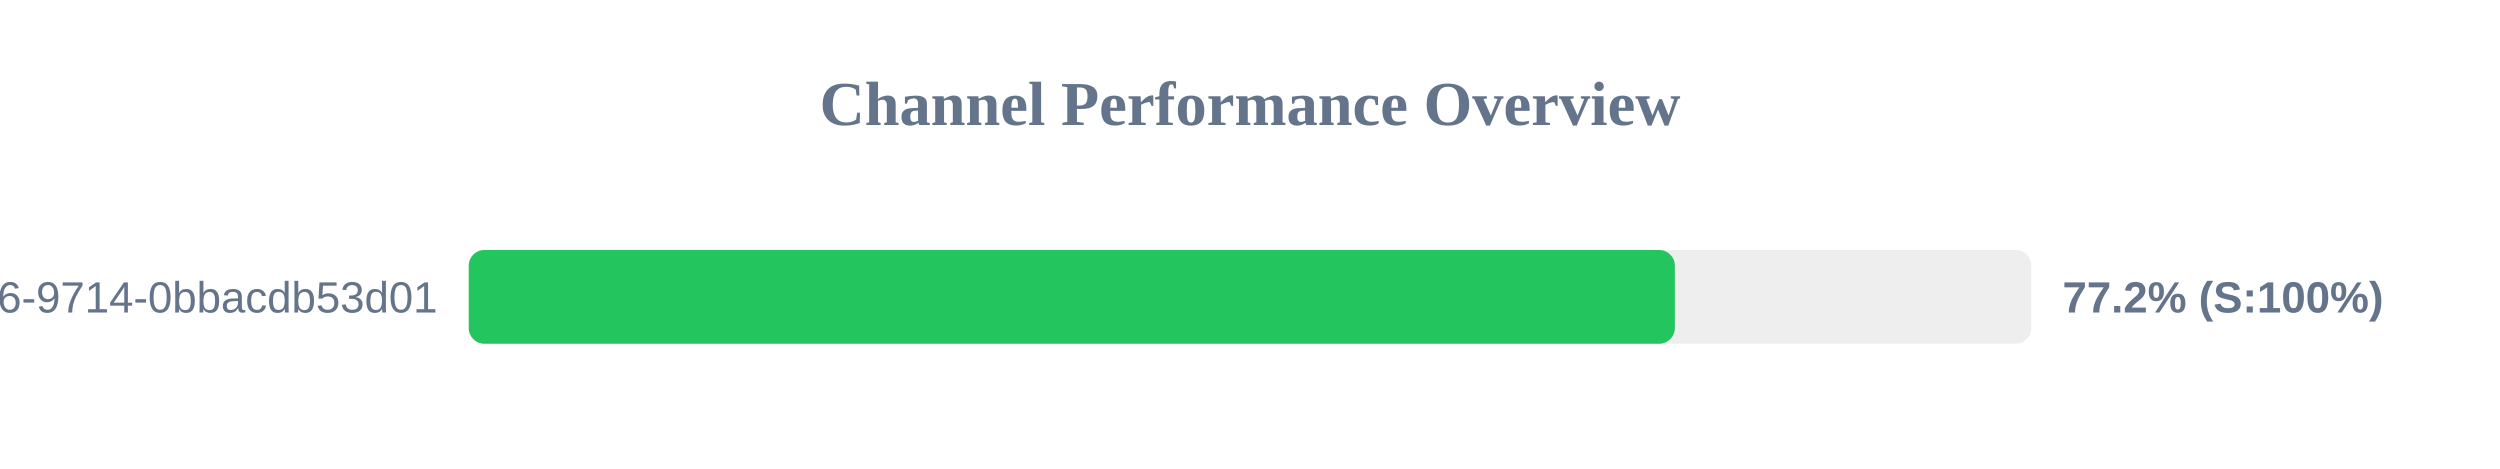
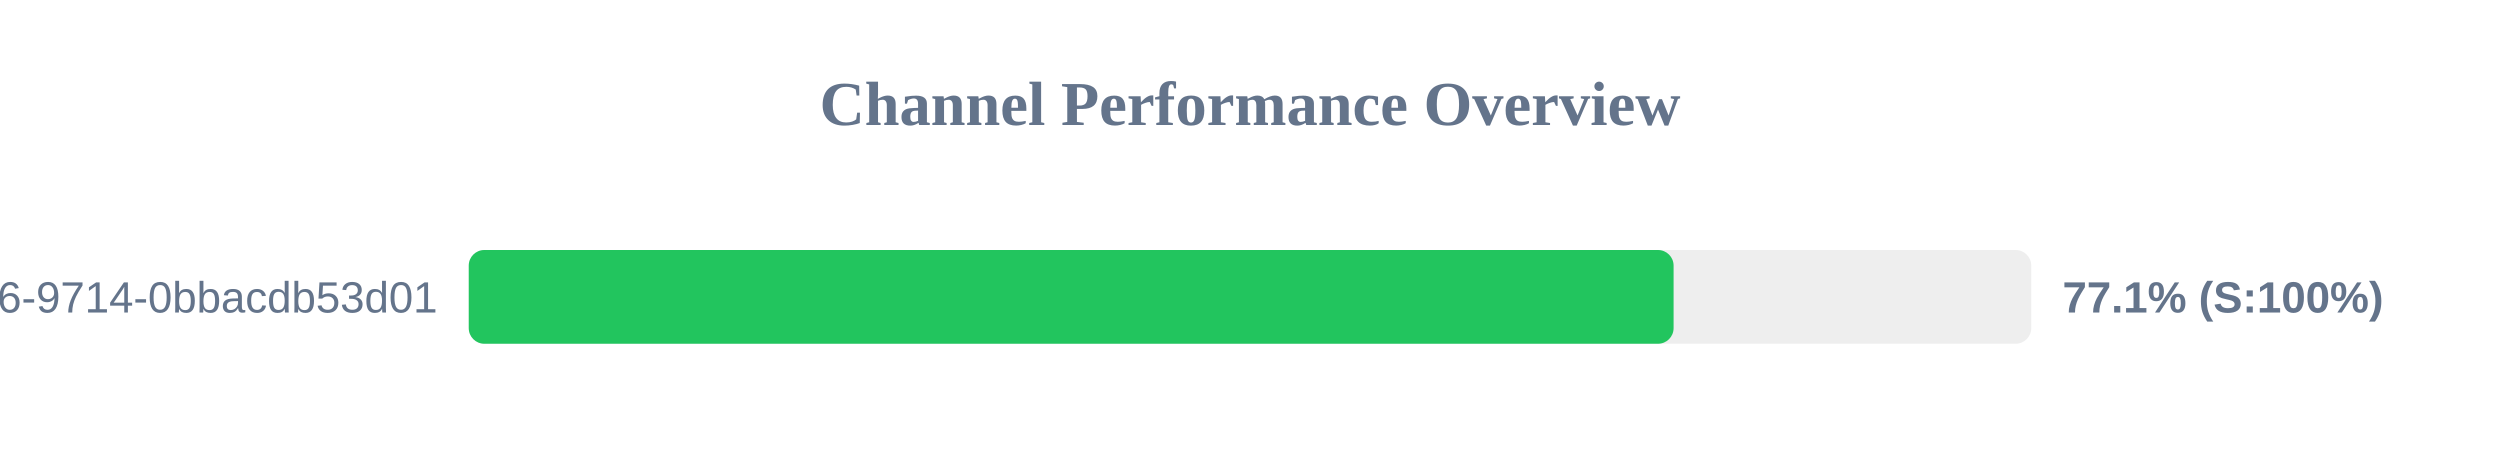
<svg xmlns="http://www.w3.org/2000/svg" width="800" height="150" version="1.1">
  <style>
        .row { font: 14px Arial; fill: #64748b; }
        .score { font: bold 14px Arial; fill: #64748b; }
    </style>
  <text x="400" y="40" text-anchor="middle" font-size="20px" font-weight="bold" fill="#64748b">Channel Performance Overview</text>
  <rect x="150" y="80" width="500" height="30" fill="#eee" rx="5" />
-   <rect x="150" y="80" width="385.95" height="30" fill="#22c55e" rx="5" />
+   <rect x="150" y="80" width="385.55" height="30" fill="#22c55e" rx="5" />
  <text x="140" y="100" text-anchor="end" class="row">?uuid=23125f6e-ec56-4c26-9714-0bbacdb53d01</text>
-   <text x="660" y="100" text-anchor="start" class="score">77.2% (S:100%)</text>
+   <text x="660" y="100" text-anchor="start" class="score">77.1% (S:100%)</text>
</svg>
